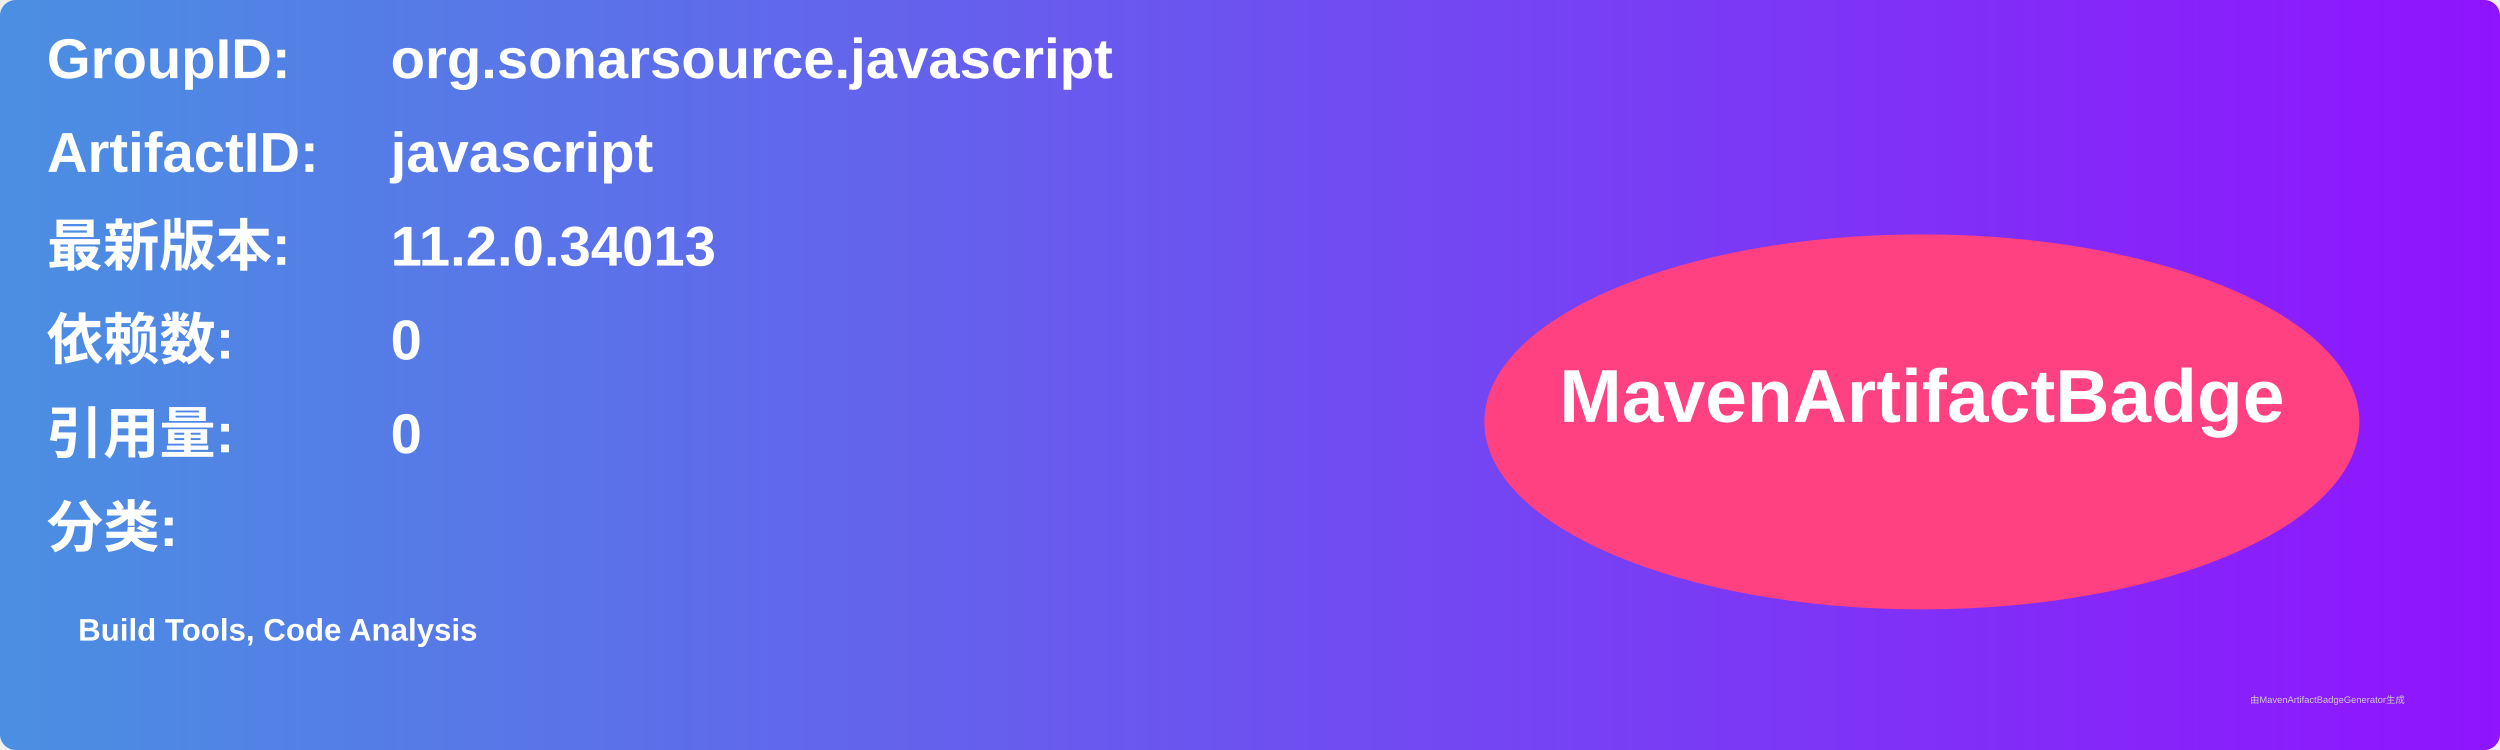
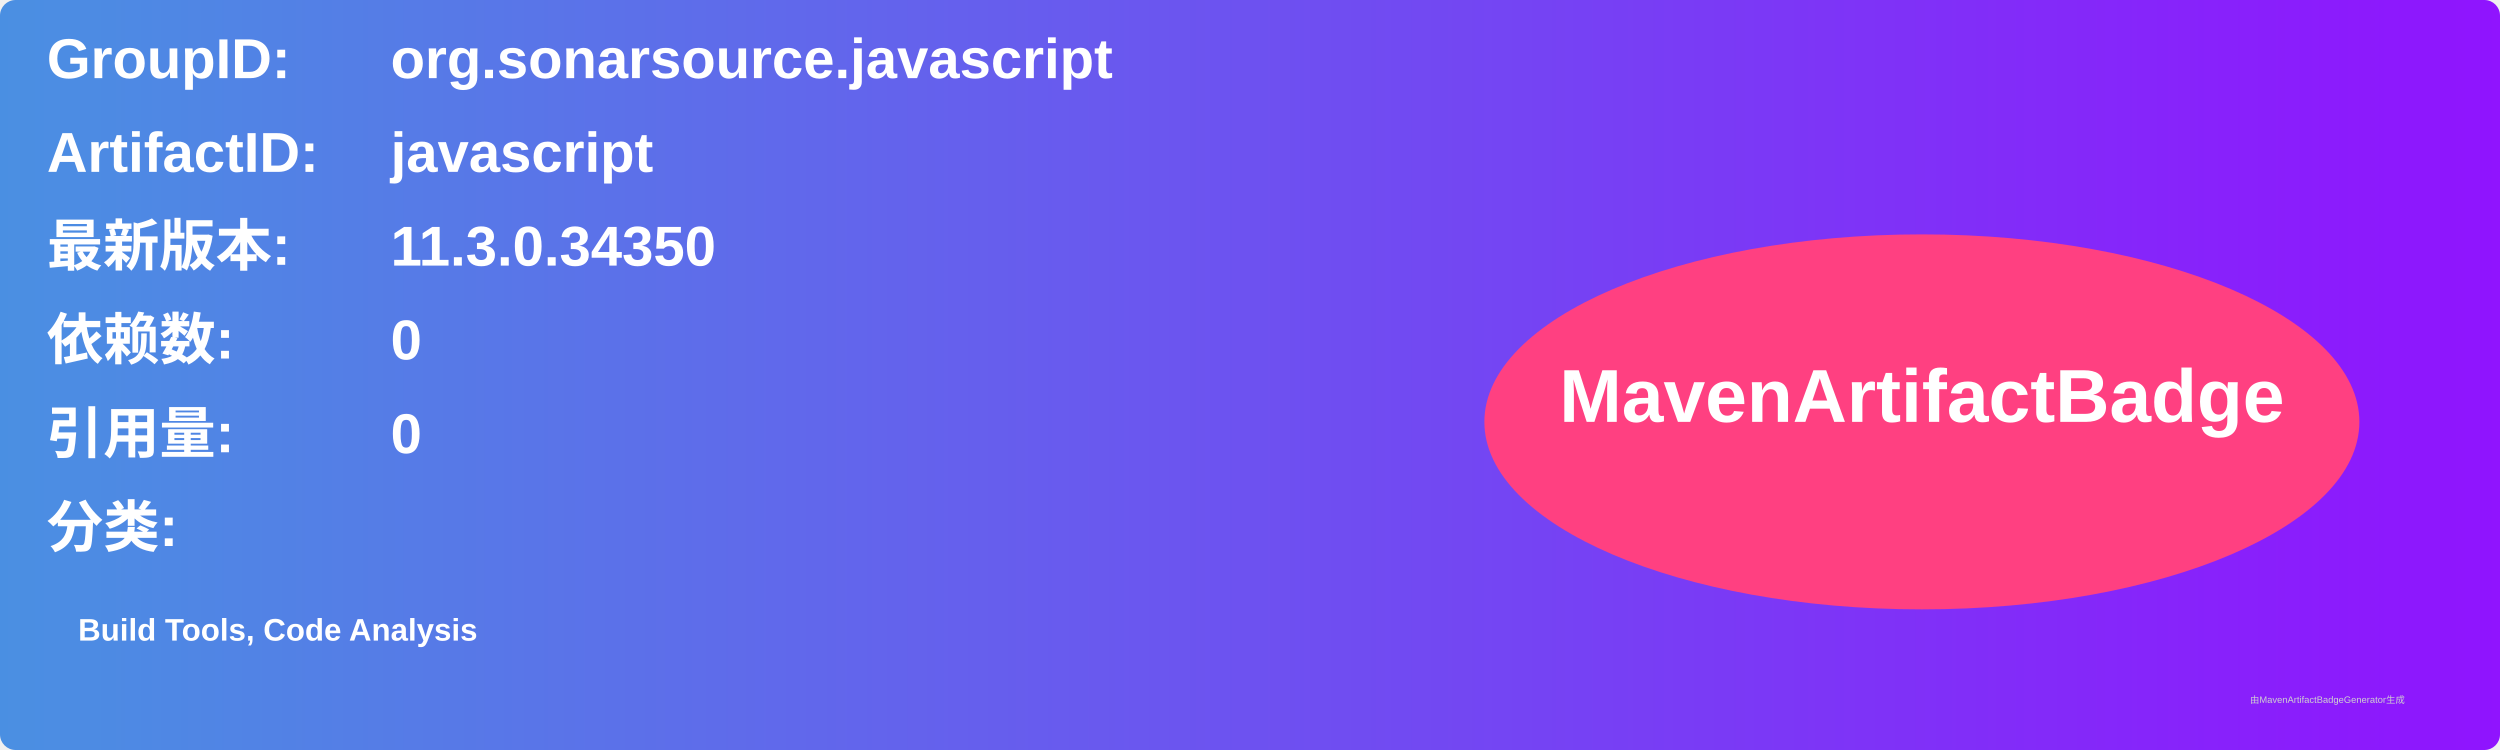
<svg xmlns="http://www.w3.org/2000/svg" width="800" height="240" viewBox="0 0 800 240">
  <linearGradient id="grad" x1="0%" y1="0%" x2="100%" y2="0%">
    <stop offset="0%" stop-color="#4a90e2" />
    <stop offset="100%" stop-color="#9013fe" />
  </linearGradient>
  <rect width="100%" height="100%" rx="5" ry="5" fill="url(#grad)" />
  <g transform="translate(15, 15)">
    <text x="0" y="10" font-family="Arial" font-size="18" fill="white" font-weight="bold" width="260">GroupID:</text>
    <text x="110" y="10" font-family="Arial" font-size="18" fill="white" font-weight="bold" width="460">org.sonarsource.javascript</text>
    <text x="0" y="40" font-family="Arial" font-size="18" fill="white" font-weight="bold" width="260">ArtifactID:</text>
    <text x="110" y="40" font-family="Arial" font-size="18" fill="white" font-weight="bold" width="460">javascript</text>
    <text x="0" y="70" font-family="Arial" font-size="18" fill="white" font-weight="bold">最新版本:</text>
    <text x="110" y="70" font-family="Arial" font-size="18" fill="white" font-weight="bold">
-       <tspan font-weight="bold">11.2.0.34013</tspan>
+       <tspan font-weight="bold">11.3.0.34350</tspan>
    </text>
    <text x="0" y="100" font-family="Arial" font-size="18" fill="white" font-weight="bold">依赖数: </text>
    <text x="110" y="100" font-family="Arial" font-size="18" fill="white">
      <tspan font-weight="bold">0</tspan>
    </text>
    <text x="0" y="130" font-family="Arial" font-size="18" fill="white" font-weight="bold">引用量: </text>
    <text x="110" y="130" font-family="Arial" font-size="18" fill="white">
      <tspan font-weight="bold">0</tspan>
    </text>
    <text x="0" y="160" font-family="Arial" font-size="18" fill="white" font-weight="bold">分类:</text>
    <text x="10" y="190" font-family="Arial" font-size="10" fill="white">
      <tspan font-weight="bold">Build Tools, Code Analysis</tspan>
    </text>
    <ellipse cx="600" cy="120" rx="140" ry="60" fill="#ff4081" />
    <text x="600" y="120" text-anchor="middle" font-family="Arial" font-size="24" fill="white" font-weight="bold">MavenArtifactBadge</text>
  </g>
  <text x="720" y="225" font-family="Arial" font-size="3" fill="#d0d0d0">由MavenArtifactBadgeGenerator生成</text>
</svg>
